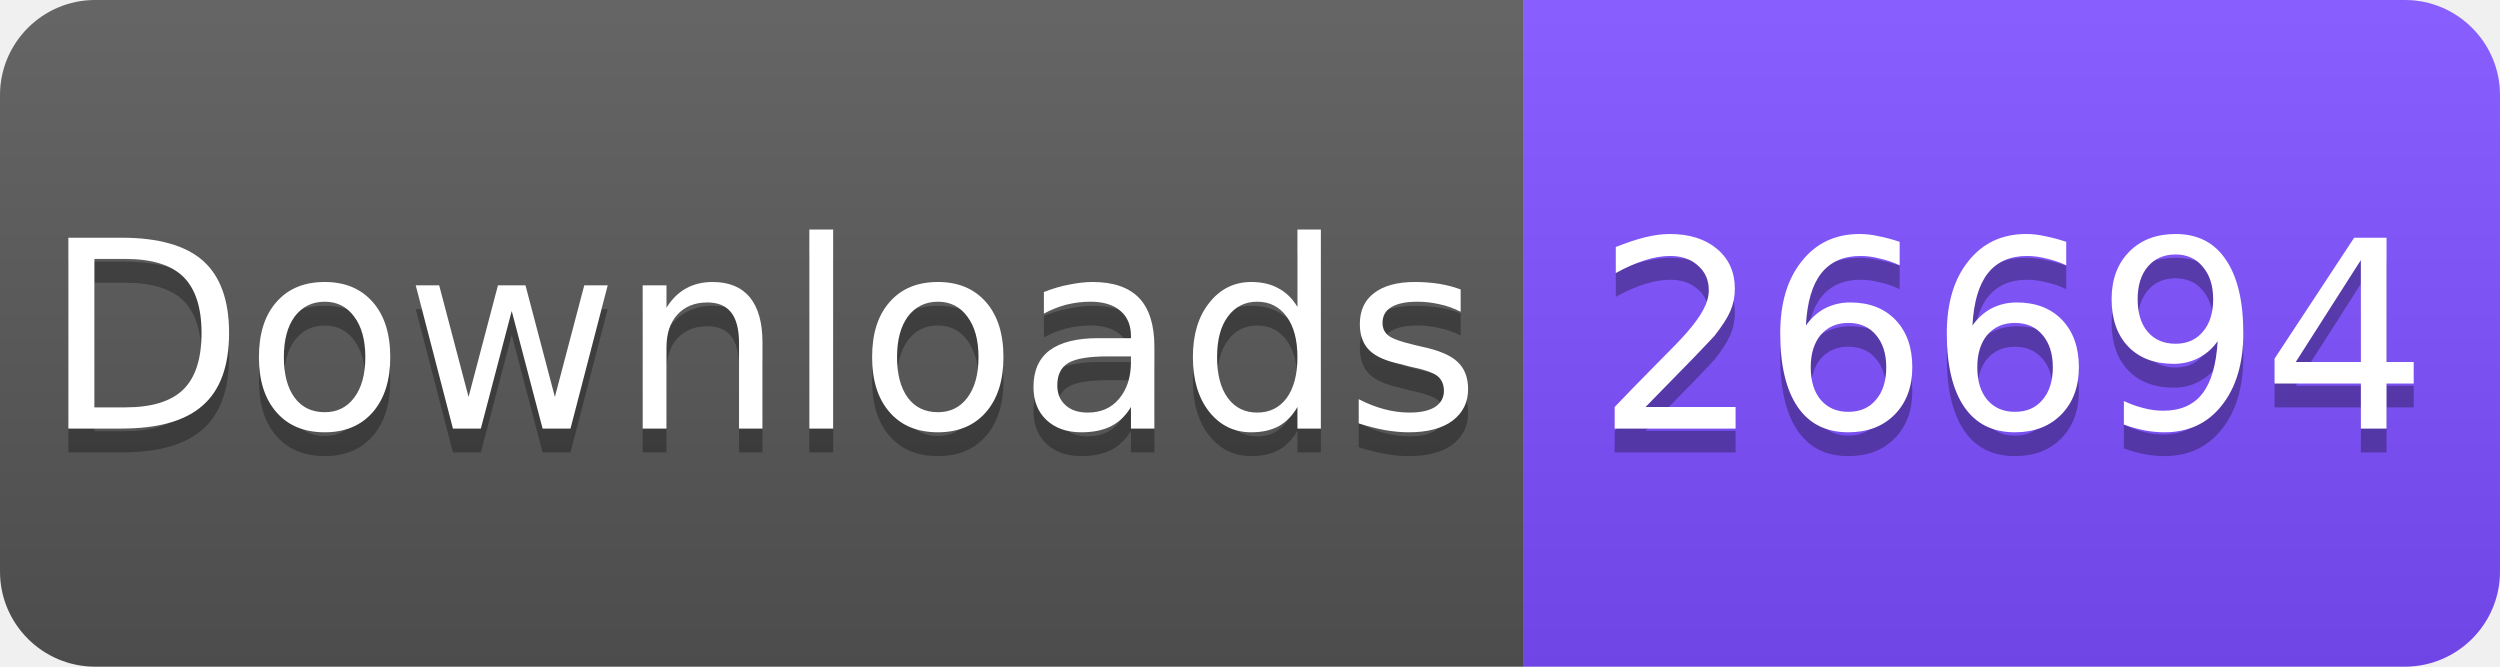
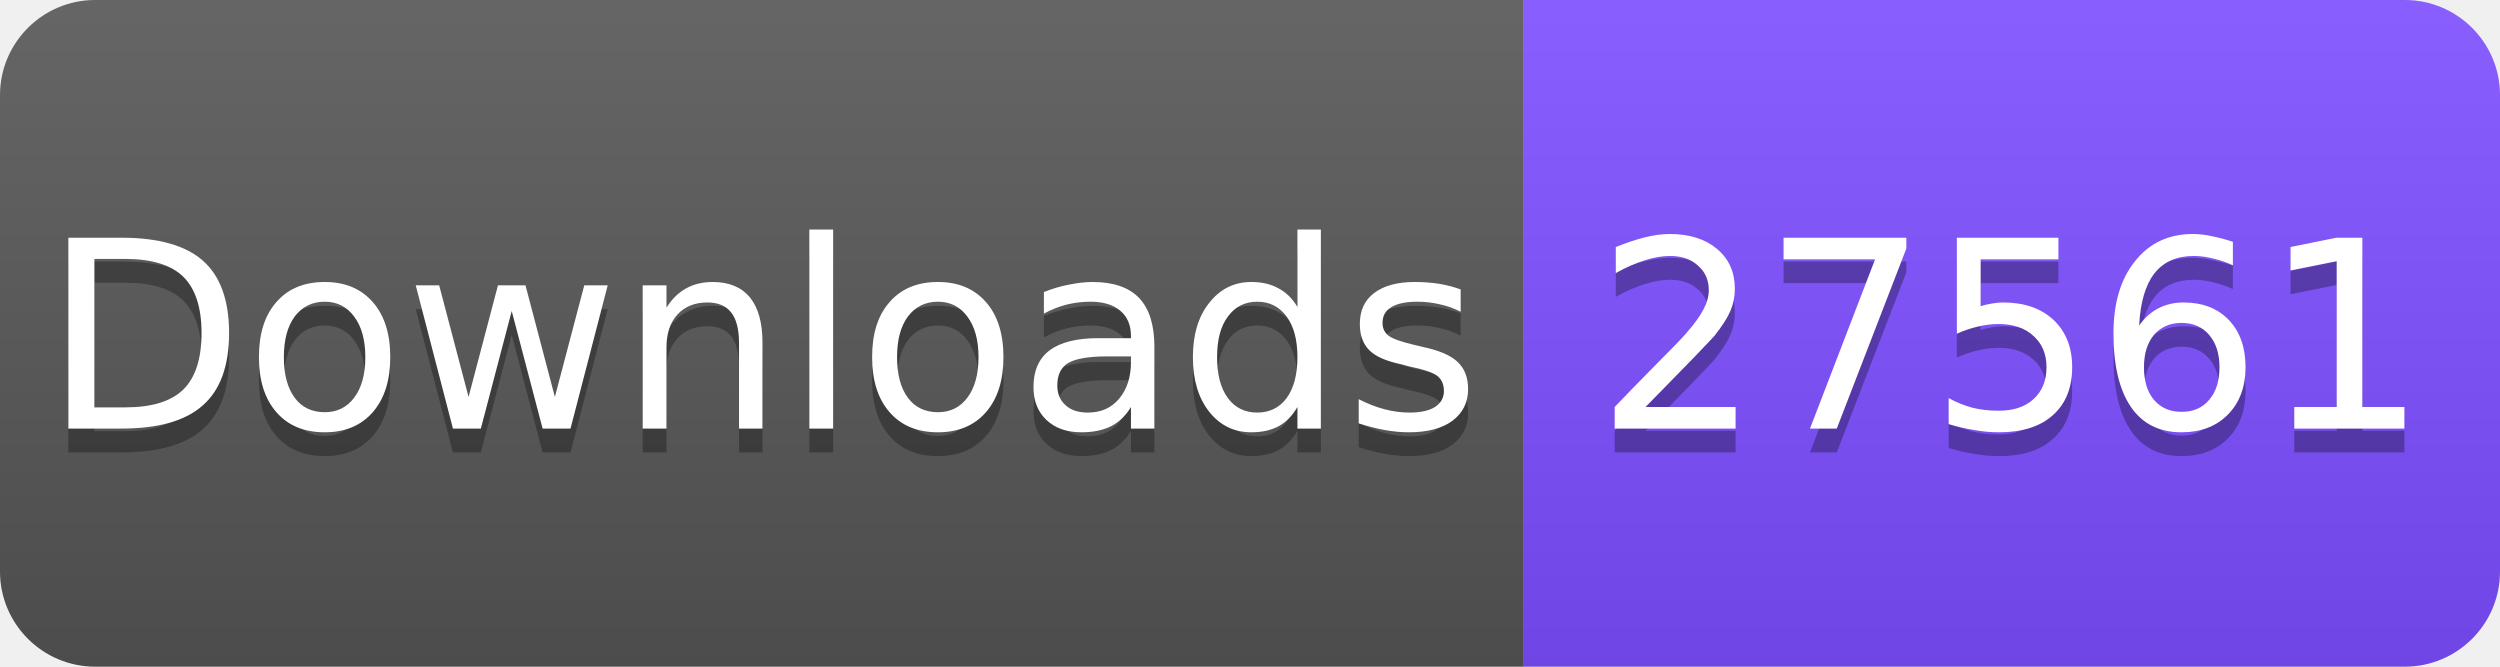
<svg xmlns="http://www.w3.org/2000/svg" width="105" height="28" viewBox="0 0 105 28">
  <linearGradient id="s" x2="0" y2="100%">
    <stop offset="0" stop-color="#fff" stop-opacity=".1" />
    <stop offset="1" stop-opacity=".1" />
  </linearGradient>
  <clipPath id="r">
    <rect width="105" height="28" rx="4" fill="#fff" />
  </clipPath>
  <g clip-path="url(#r)">
    <rect width="64" height="28" fill="#555" />
    <rect x="64" width="41" height="28" fill="#7C4DFF" />
    <rect width="105" height="28" fill="url(#s)" />
  </g>
  <g fill="#fff" text-anchor="middle" font-family="Verdana,Geneva,DejaVu Sans,sans-serif" font-size="11">
    <text x="32" y="19" fill="#010101" fill-opacity=".3">Downloads</text>
    <text x="32" y="18">Downloads</text>
-     <text x="84.5" y="19" fill="#010101" fill-opacity=".3">26694</text>
-     <text x="84.5" y="18">26694</text>
+     <text x="84.5" y="19" fill="#010101" fill-opacity=".3">27561</text>
+     <text x="84.5" y="18">27561</text>
  </g>
</svg>
